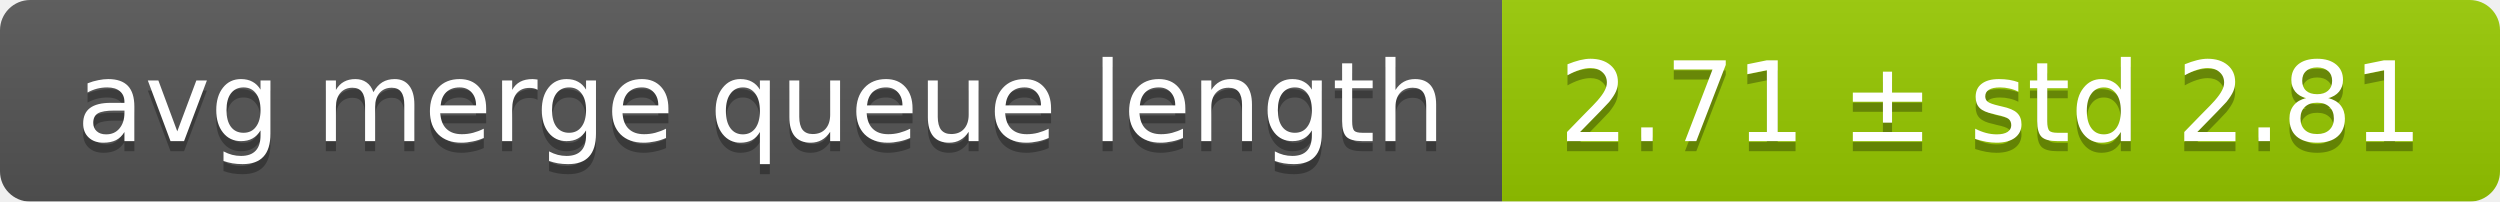
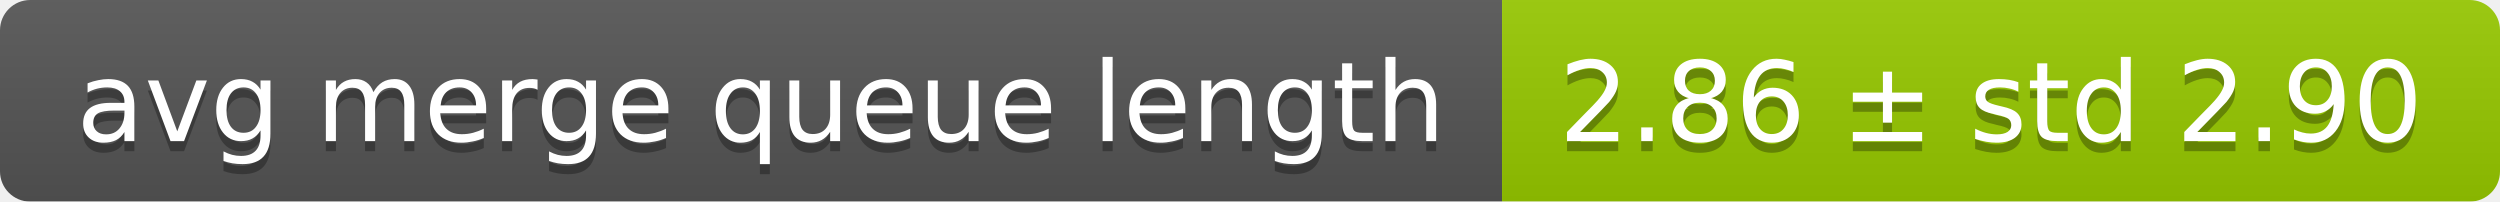
<svg xmlns="http://www.w3.org/2000/svg" width="248" height="20">
  <linearGradient id="smooth" x2="0" y2="100%">
    <stop offset="0" stop-color="#bbb" stop-opacity=".1" />
    <stop offset="1" stop-opacity=".1" />
  </linearGradient>
  <mask id="round">
    <rect width="248" height="20" rx="3" fill="#fff" />
  </mask>
  <g mask="url(#round)">
    <rect width="149" height="20" fill="#555" />
    <rect x="149" width="99" height="20" fill="#97ca00" />
    <rect width="248" height="20" fill="url(#smooth)" />
  </g>
  <g fill="#fff" text-anchor="middle" font-family="DejaVu Sans,Verdana,Geneva,sans-serif" font-size="11">
    <text x="75.5" y="15" fill="#010101" fill-opacity=".3">avg merge queue length</text>
    <text x="75.5" y="14">avg merge queue length</text>
-     <text x="197.5" y="15" fill="#010101" fill-opacity=".3">2.71 ± std 2.81</text>
-     <text x="197.5" y="14">2.71 ± std 2.81</text>
+     <text x="197.5" y="15" fill="#010101" fill-opacity=".3">2.86 ± std 2.90</text>
+     <text x="197.5" y="14">2.86 ± std 2.90</text>
  </g>
</svg>
